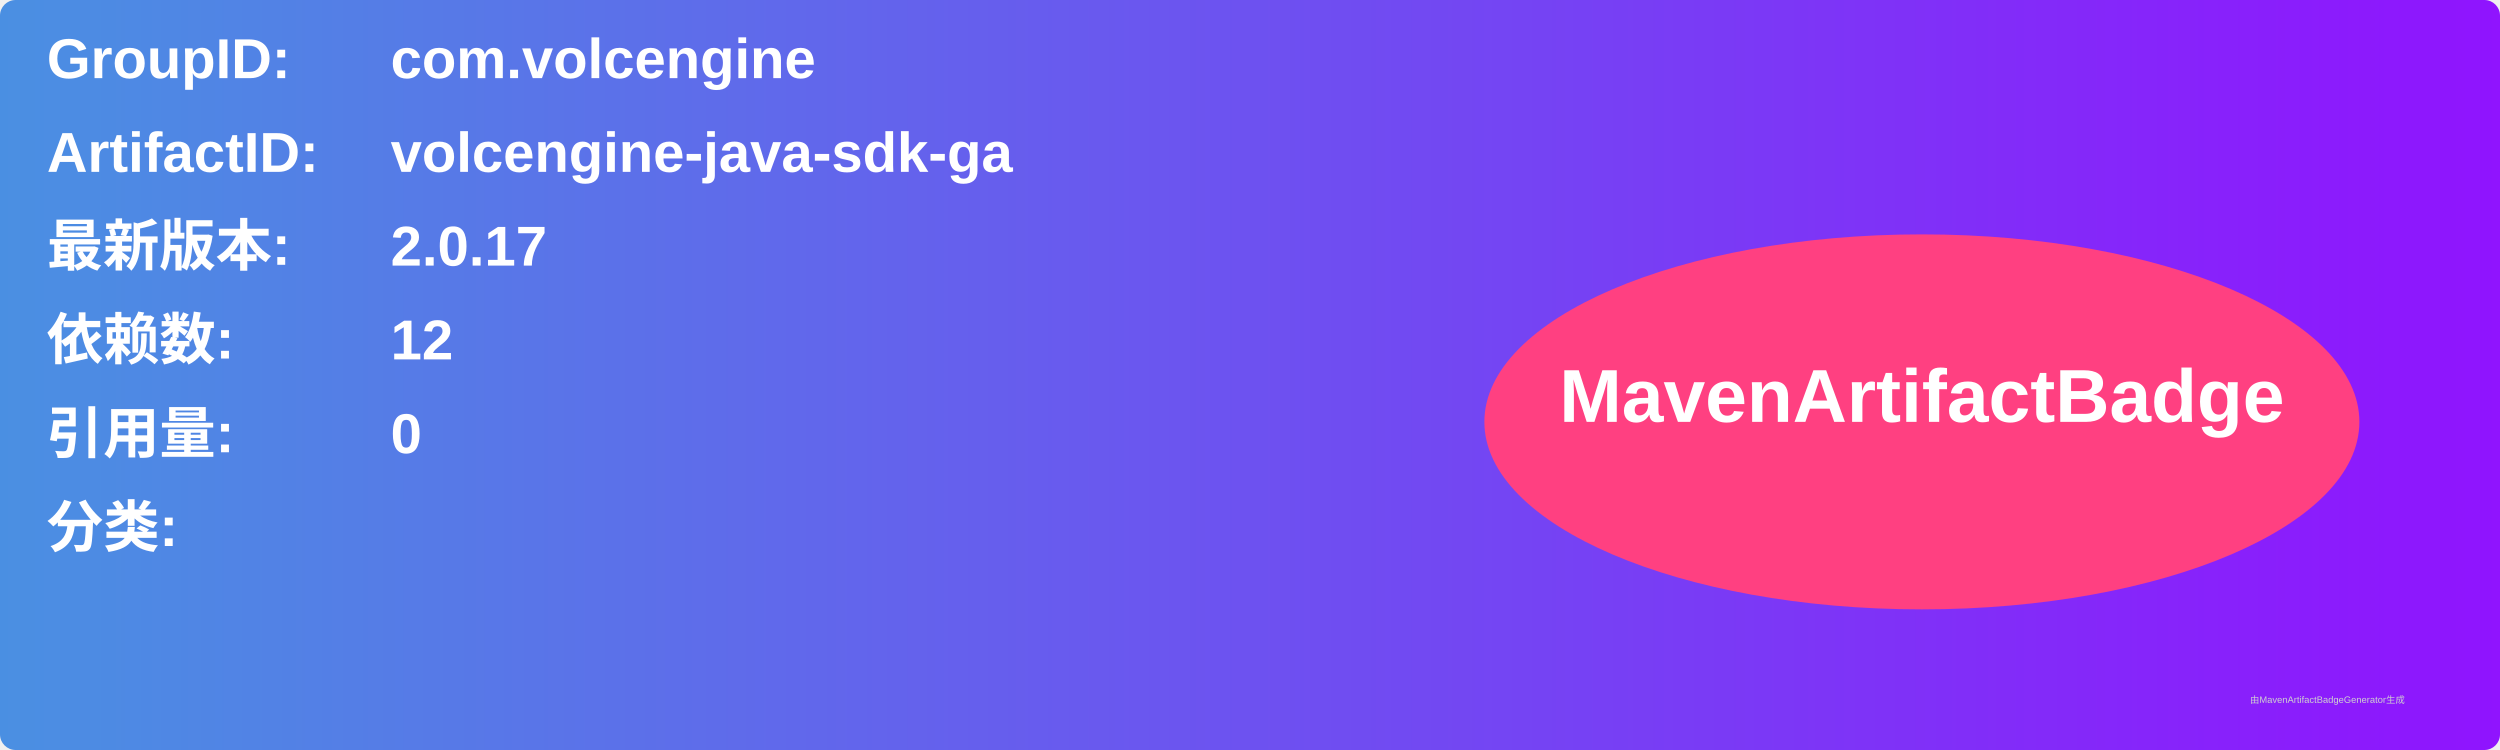
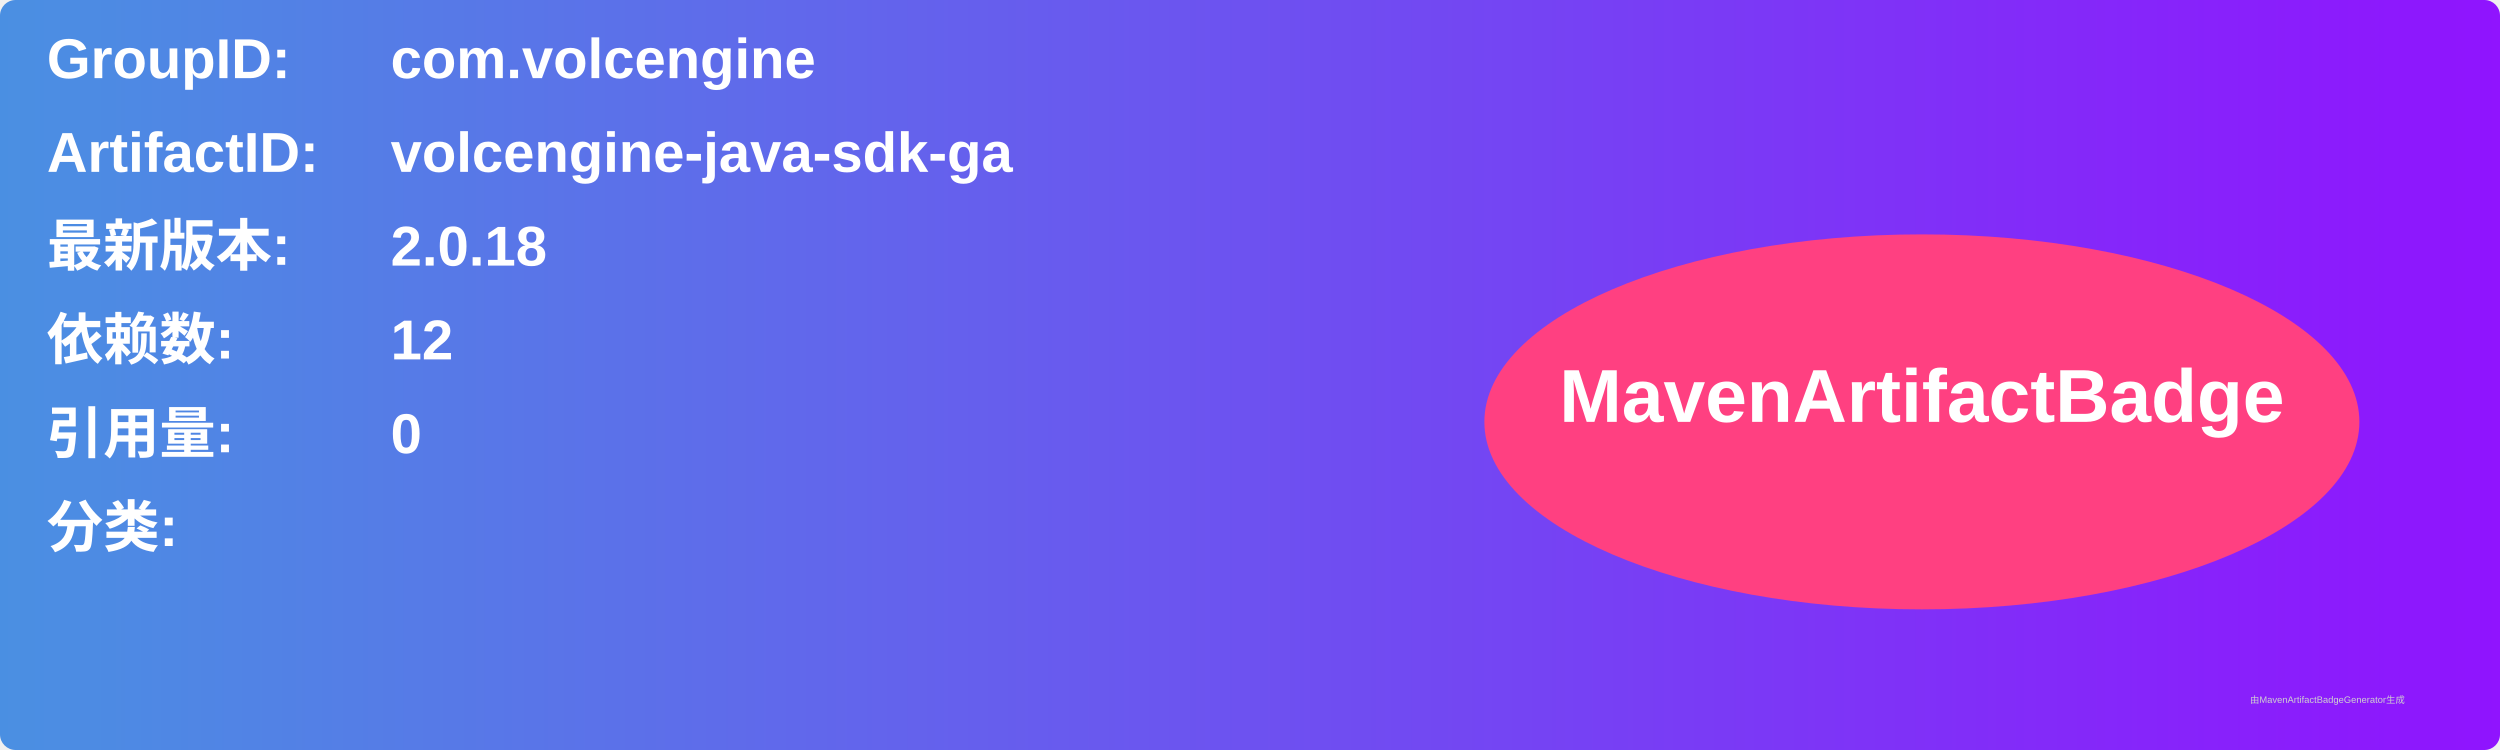
<svg xmlns="http://www.w3.org/2000/svg" width="800" height="240" viewBox="0 0 800 240">
  <linearGradient id="grad" x1="0%" y1="0%" x2="100%" y2="0%">
    <stop offset="0%" stop-color="#4a90e2" />
    <stop offset="100%" stop-color="#9013fe" />
  </linearGradient>
  <rect width="100%" height="100%" rx="5" ry="5" fill="url(#grad)" />
  <g transform="translate(15, 15)">
    <text x="0" y="10" font-family="Arial" font-size="18" fill="white" font-weight="bold" width="260">GroupID:</text>
    <text x="110" y="10" font-family="Arial" font-size="18" fill="white" font-weight="bold" width="460">com.volcengine</text>
    <text x="0" y="40" font-family="Arial" font-size="18" fill="white" font-weight="bold" width="260">ArtifactID:</text>
    <text x="110" y="40" font-family="Arial" font-size="18" fill="white" font-weight="bold" width="460">volcengine-java-sdk-ga</text>
    <text x="0" y="70" font-family="Arial" font-size="18" fill="white" font-weight="bold">最新版本:</text>
    <text x="110" y="70" font-family="Arial" font-size="18" fill="white" font-weight="bold">
-       <tspan font-weight="bold">2.0.17</tspan>
+       <tspan font-weight="bold">2.0.18</tspan>
    </text>
    <text x="0" y="100" font-family="Arial" font-size="18" fill="white" font-weight="bold">依赖数: </text>
    <text x="110" y="100" font-family="Arial" font-size="18" fill="white">
      <tspan font-weight="bold">12</tspan>
    </text>
    <text x="0" y="130" font-family="Arial" font-size="18" fill="white" font-weight="bold">引用量: </text>
    <text x="110" y="130" font-family="Arial" font-size="18" fill="white">
      <tspan font-weight="bold">0</tspan>
    </text>
    <text x="0" y="160" font-family="Arial" font-size="18" fill="white" font-weight="bold">分类:</text>
    <text x="10" y="190" font-family="Arial" font-size="10" fill="white">
      <tspan font-weight="bold" />
    </text>
    <ellipse cx="600" cy="120" rx="140" ry="60" fill="#ff4081" />
    <text x="600" y="120" text-anchor="middle" font-family="Arial" font-size="24" fill="white" font-weight="bold">MavenArtifactBadge</text>
  </g>
  <text x="720" y="225" font-family="Arial" font-size="3" fill="#d0d0d0">由MavenArtifactBadgeGenerator生成</text>
</svg>
